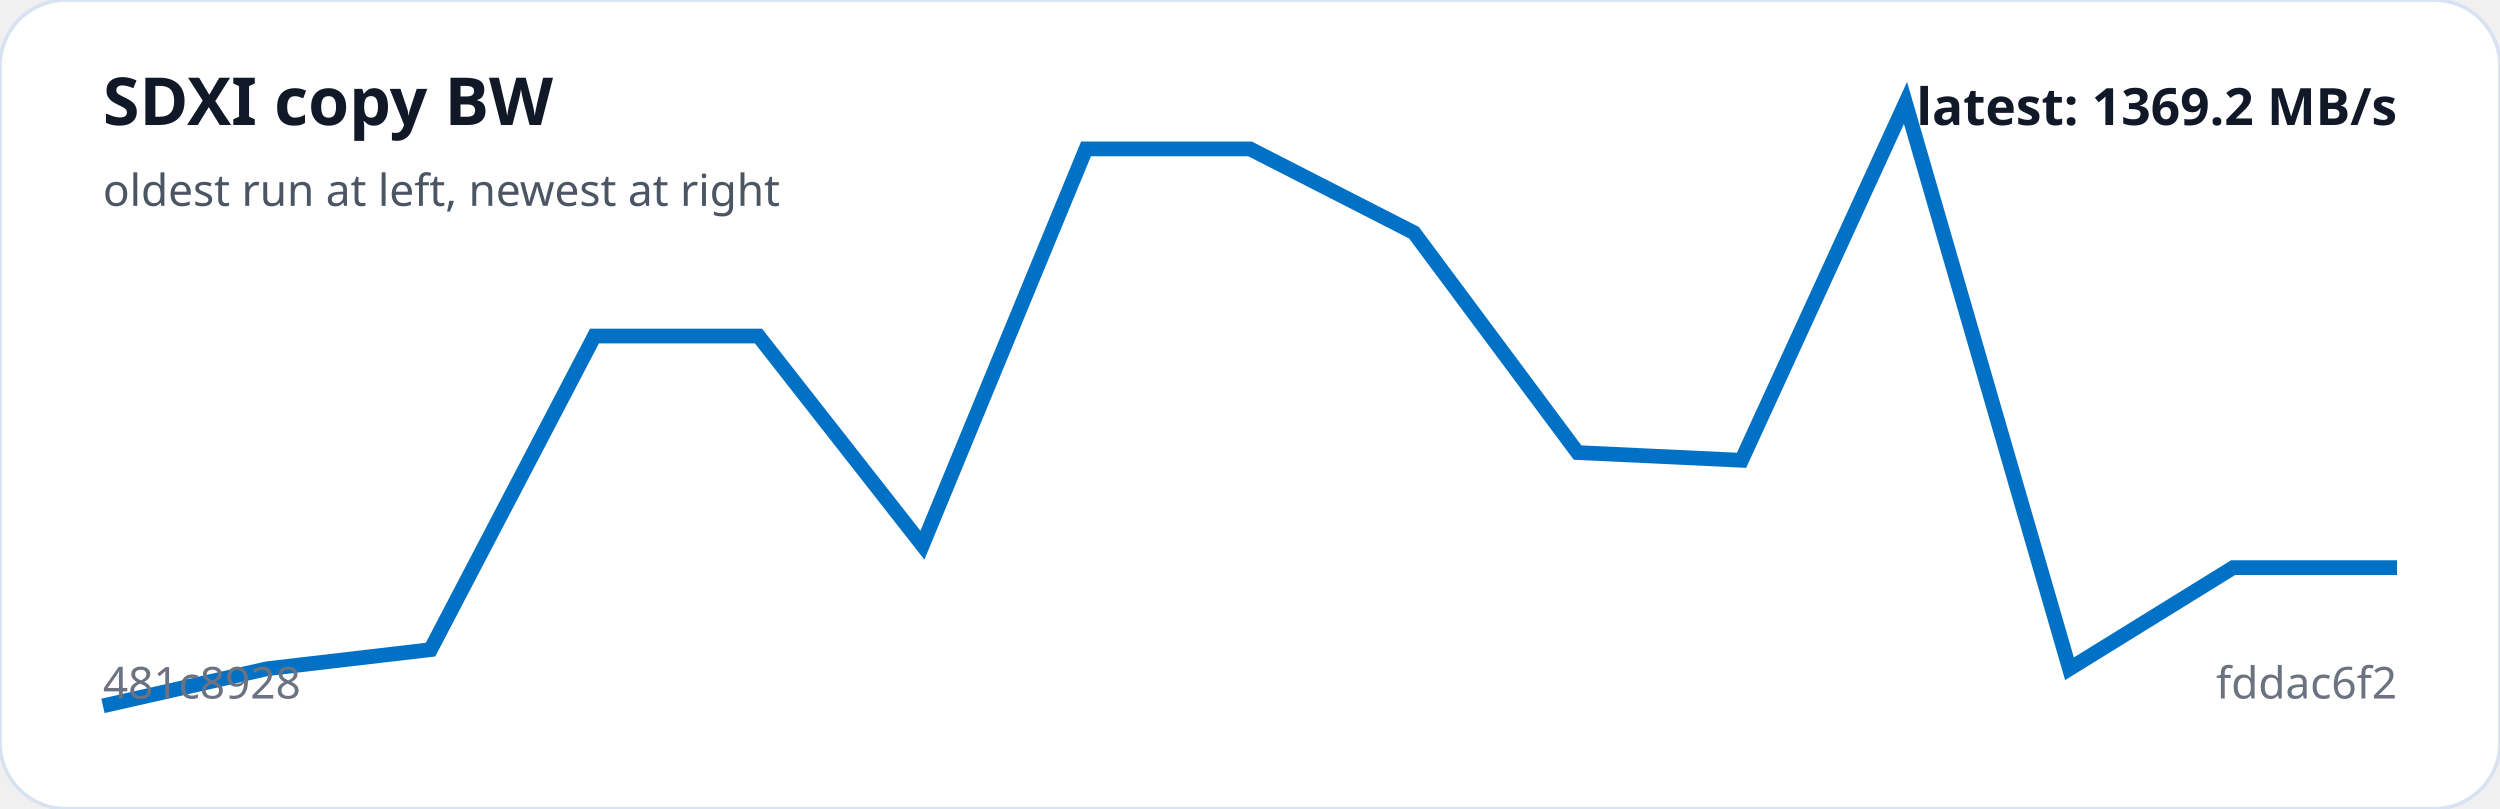
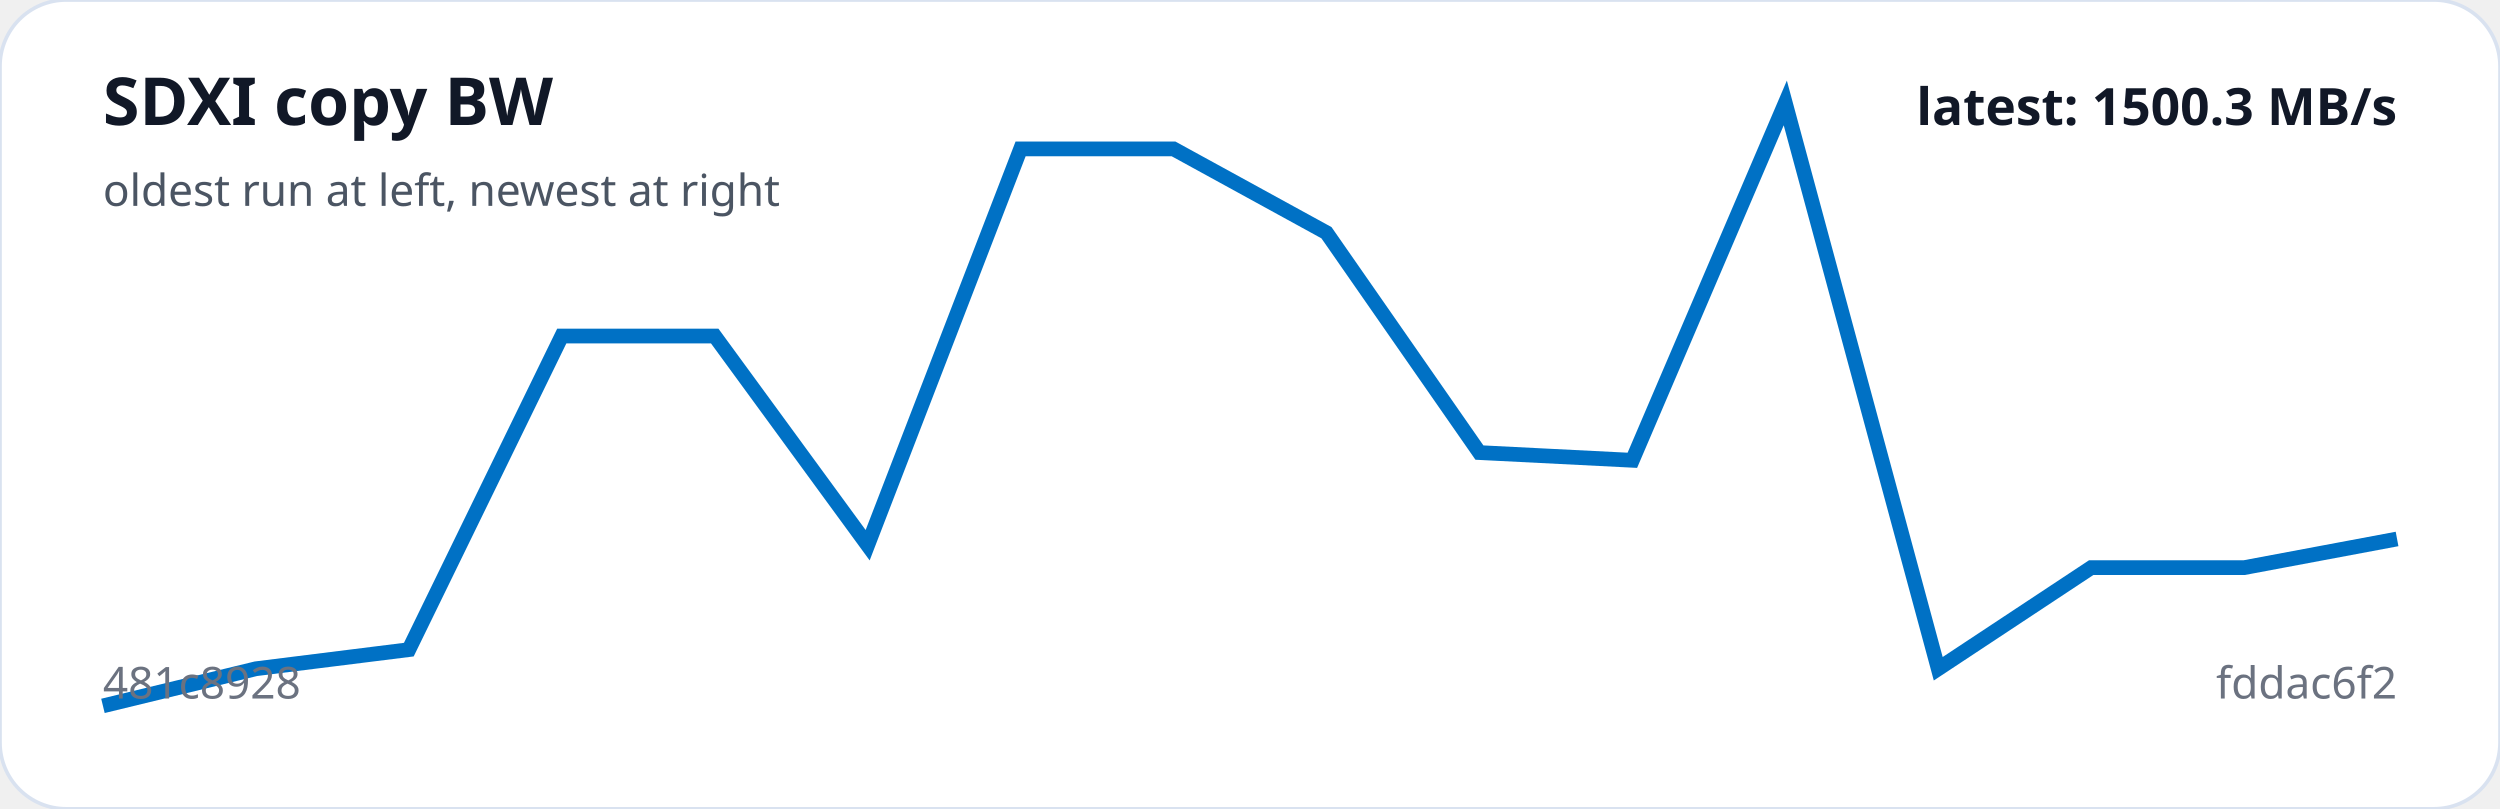
<svg xmlns="http://www.w3.org/2000/svg" viewBox="0 0 680 220" width="100%" role="img" aria-label="SDXI copy BW trend">
  <rect width="100%" height="100%" rx="18" fill="#ffffff" stroke="#d9e2f0" />
-   <polyline fill="none" stroke="#0071C5" stroke-width="4" points="28.0,192.0 72.6,181.9 117.1,176.7 161.7,91.4 206.3,91.4 250.9,148.3 295.4,40.5 340.0,40.5 384.6,63.3 429.1,123.1 473.7,125.2 518.3,28.0 562.9,181.9 607.4,154.4 652.0,154.4" />
+   <polyline fill="none" stroke="#0071C5" stroke-width="4" points="28.0,192.0 69.6,181.9 111.2,176.7 152.8,91.4 194.4,91.4 236.0,148.3 277.6,40.5 319.2,40.5 360.8,63.3 402.4,123.1 444.0,125.2 485.6,28.0 527.2,181.9 568.8,154.4 610.4,154.4 652.0,146.6" />
  <text x="28" y="34" fill="#111827" font-family="system-ui,sans-serif" font-size="18" font-weight="700">SDXI copy BW</text>
  <text x="28" y="56" fill="#4b5563" font-family="system-ui,sans-serif" font-size="12">oldest run at left, newest at right</text>
  <text x="28" y="190" fill="#6b7280" font-family="system-ui,sans-serif" font-size="12">481c8928</text>
  <text x="652" y="190" text-anchor="end" fill="#6b7280" font-family="system-ui,sans-serif" font-size="12">fddac6f2</text>
-   <text x="652" y="34" text-anchor="end" fill="#111827" font-family="system-ui,sans-serif" font-size="14" font-weight="700">latest: 1369.2 MB/s</text>
+   <text x="652" y="34" text-anchor="end" fill="#111827" font-family="system-ui,sans-serif" font-size="14" font-weight="700">latest: 1500.3 MB/s</text>
</svg>
